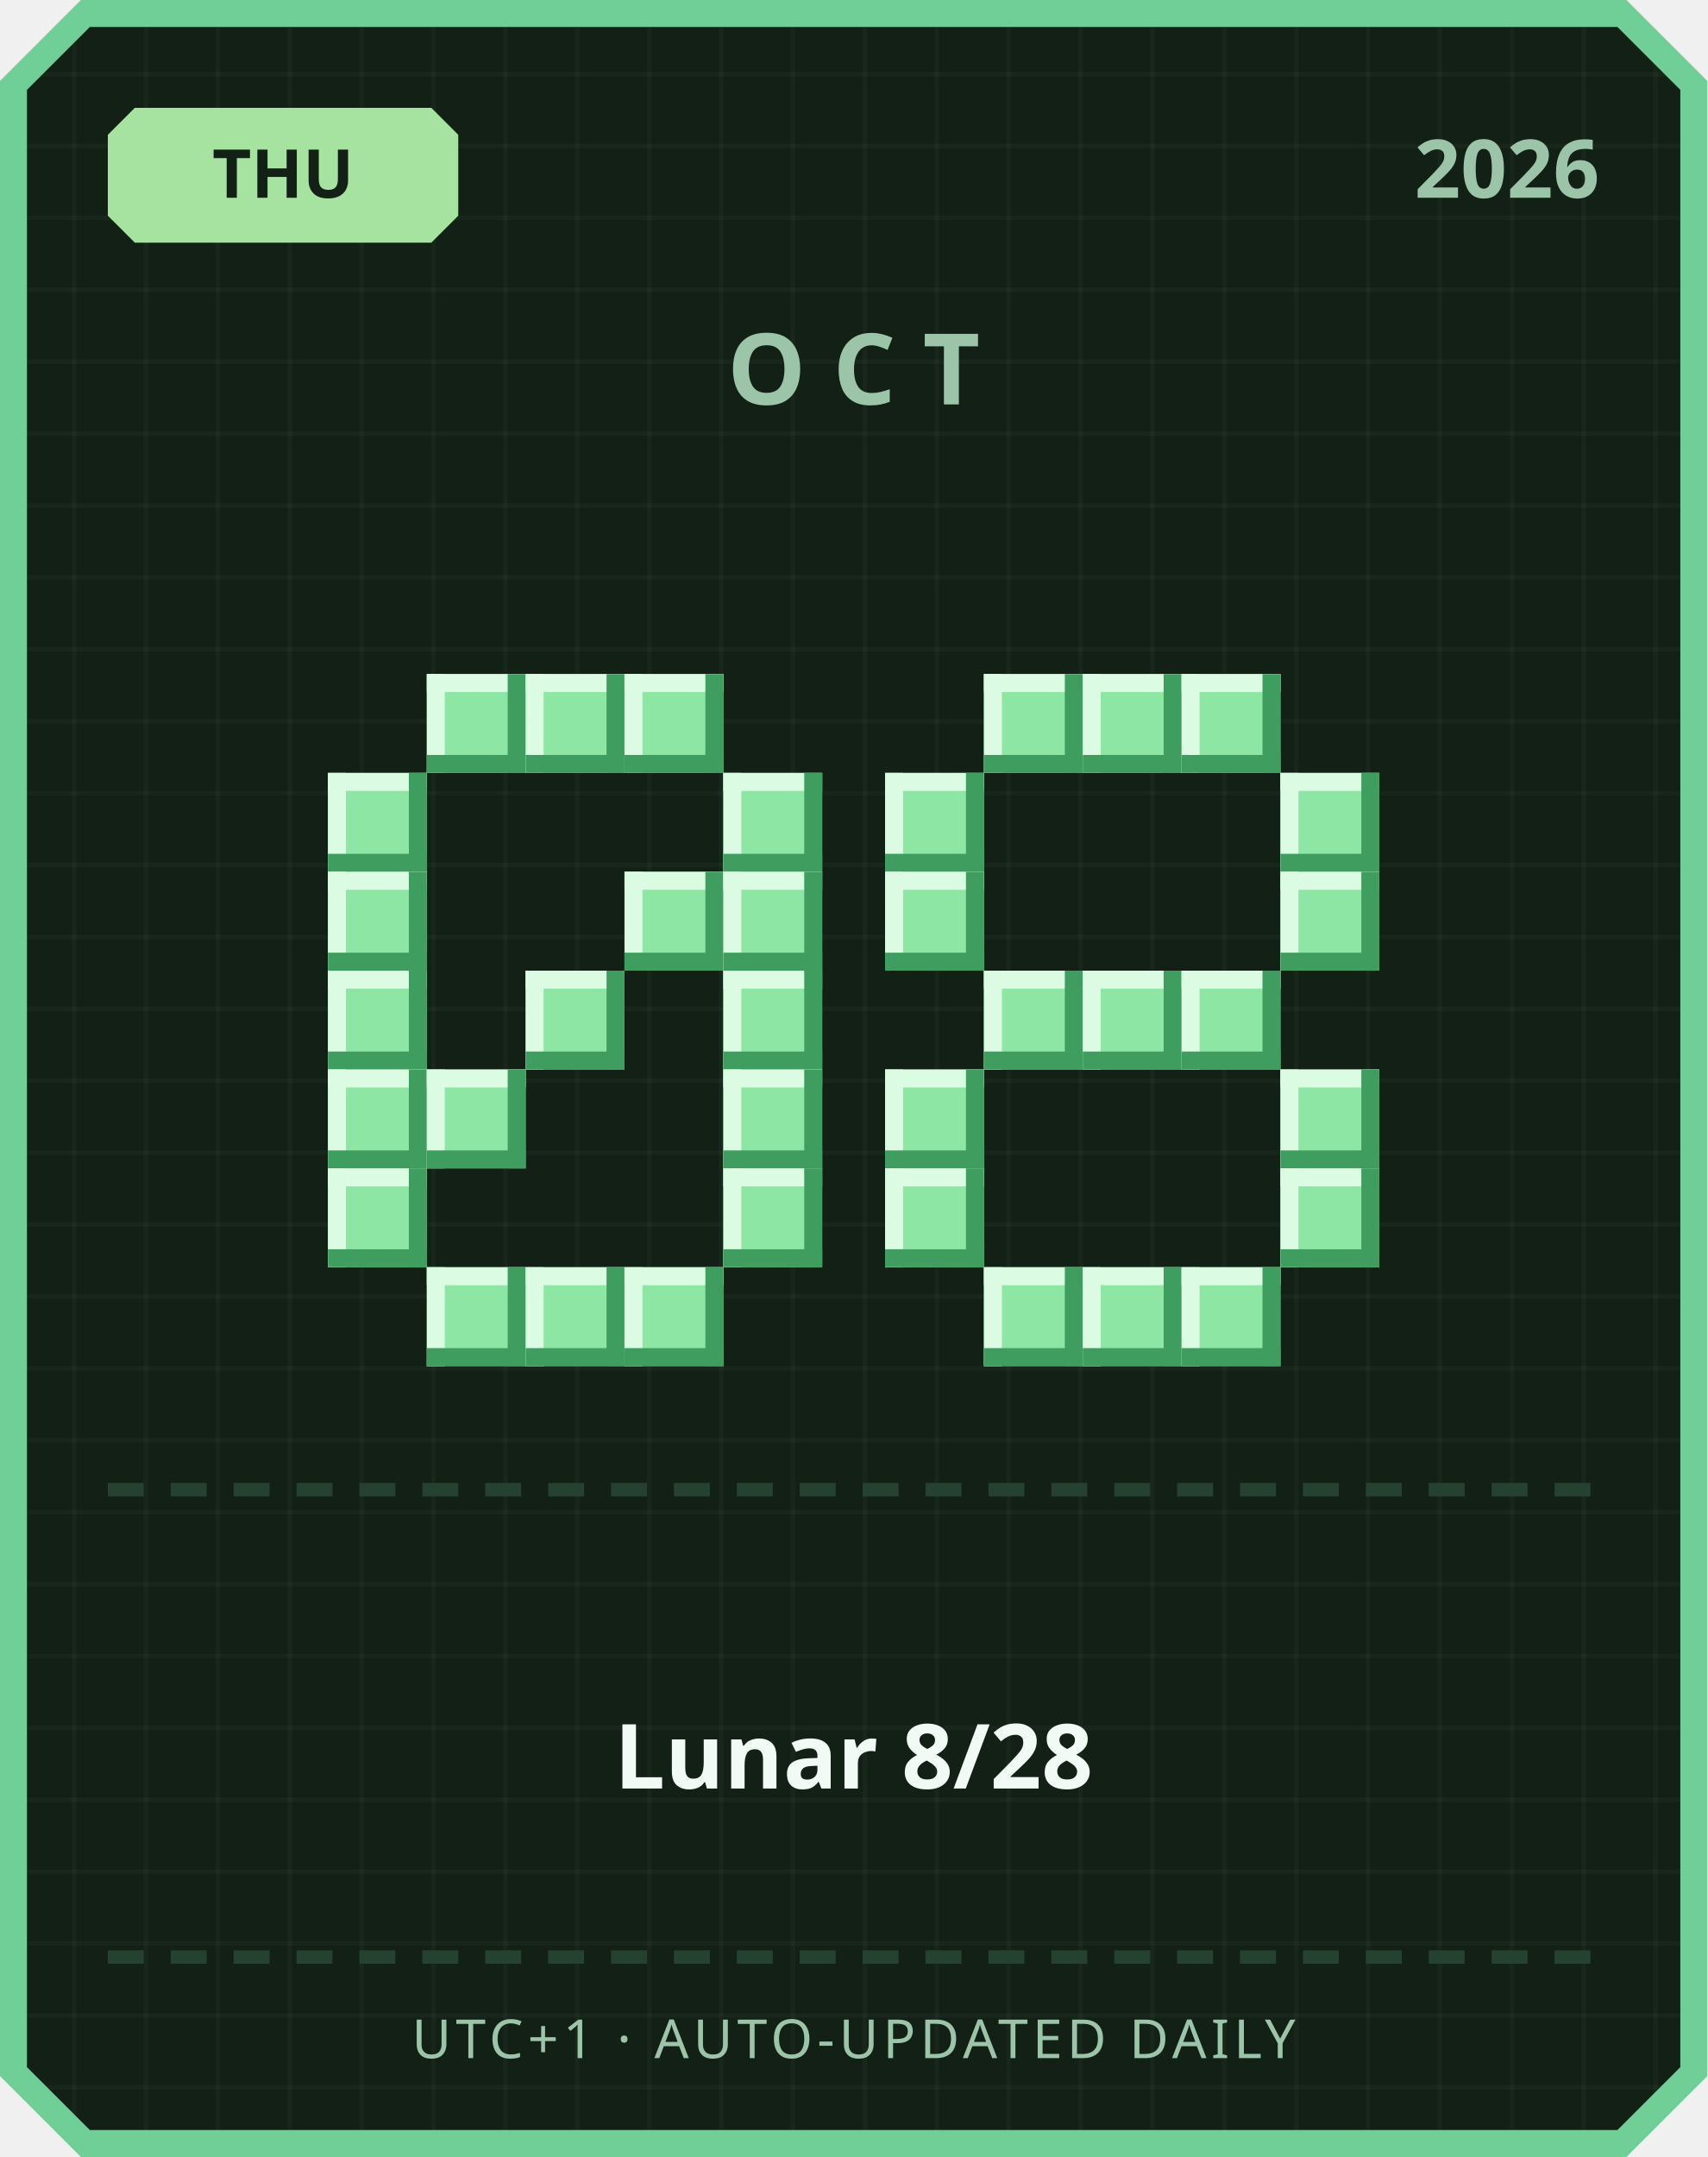
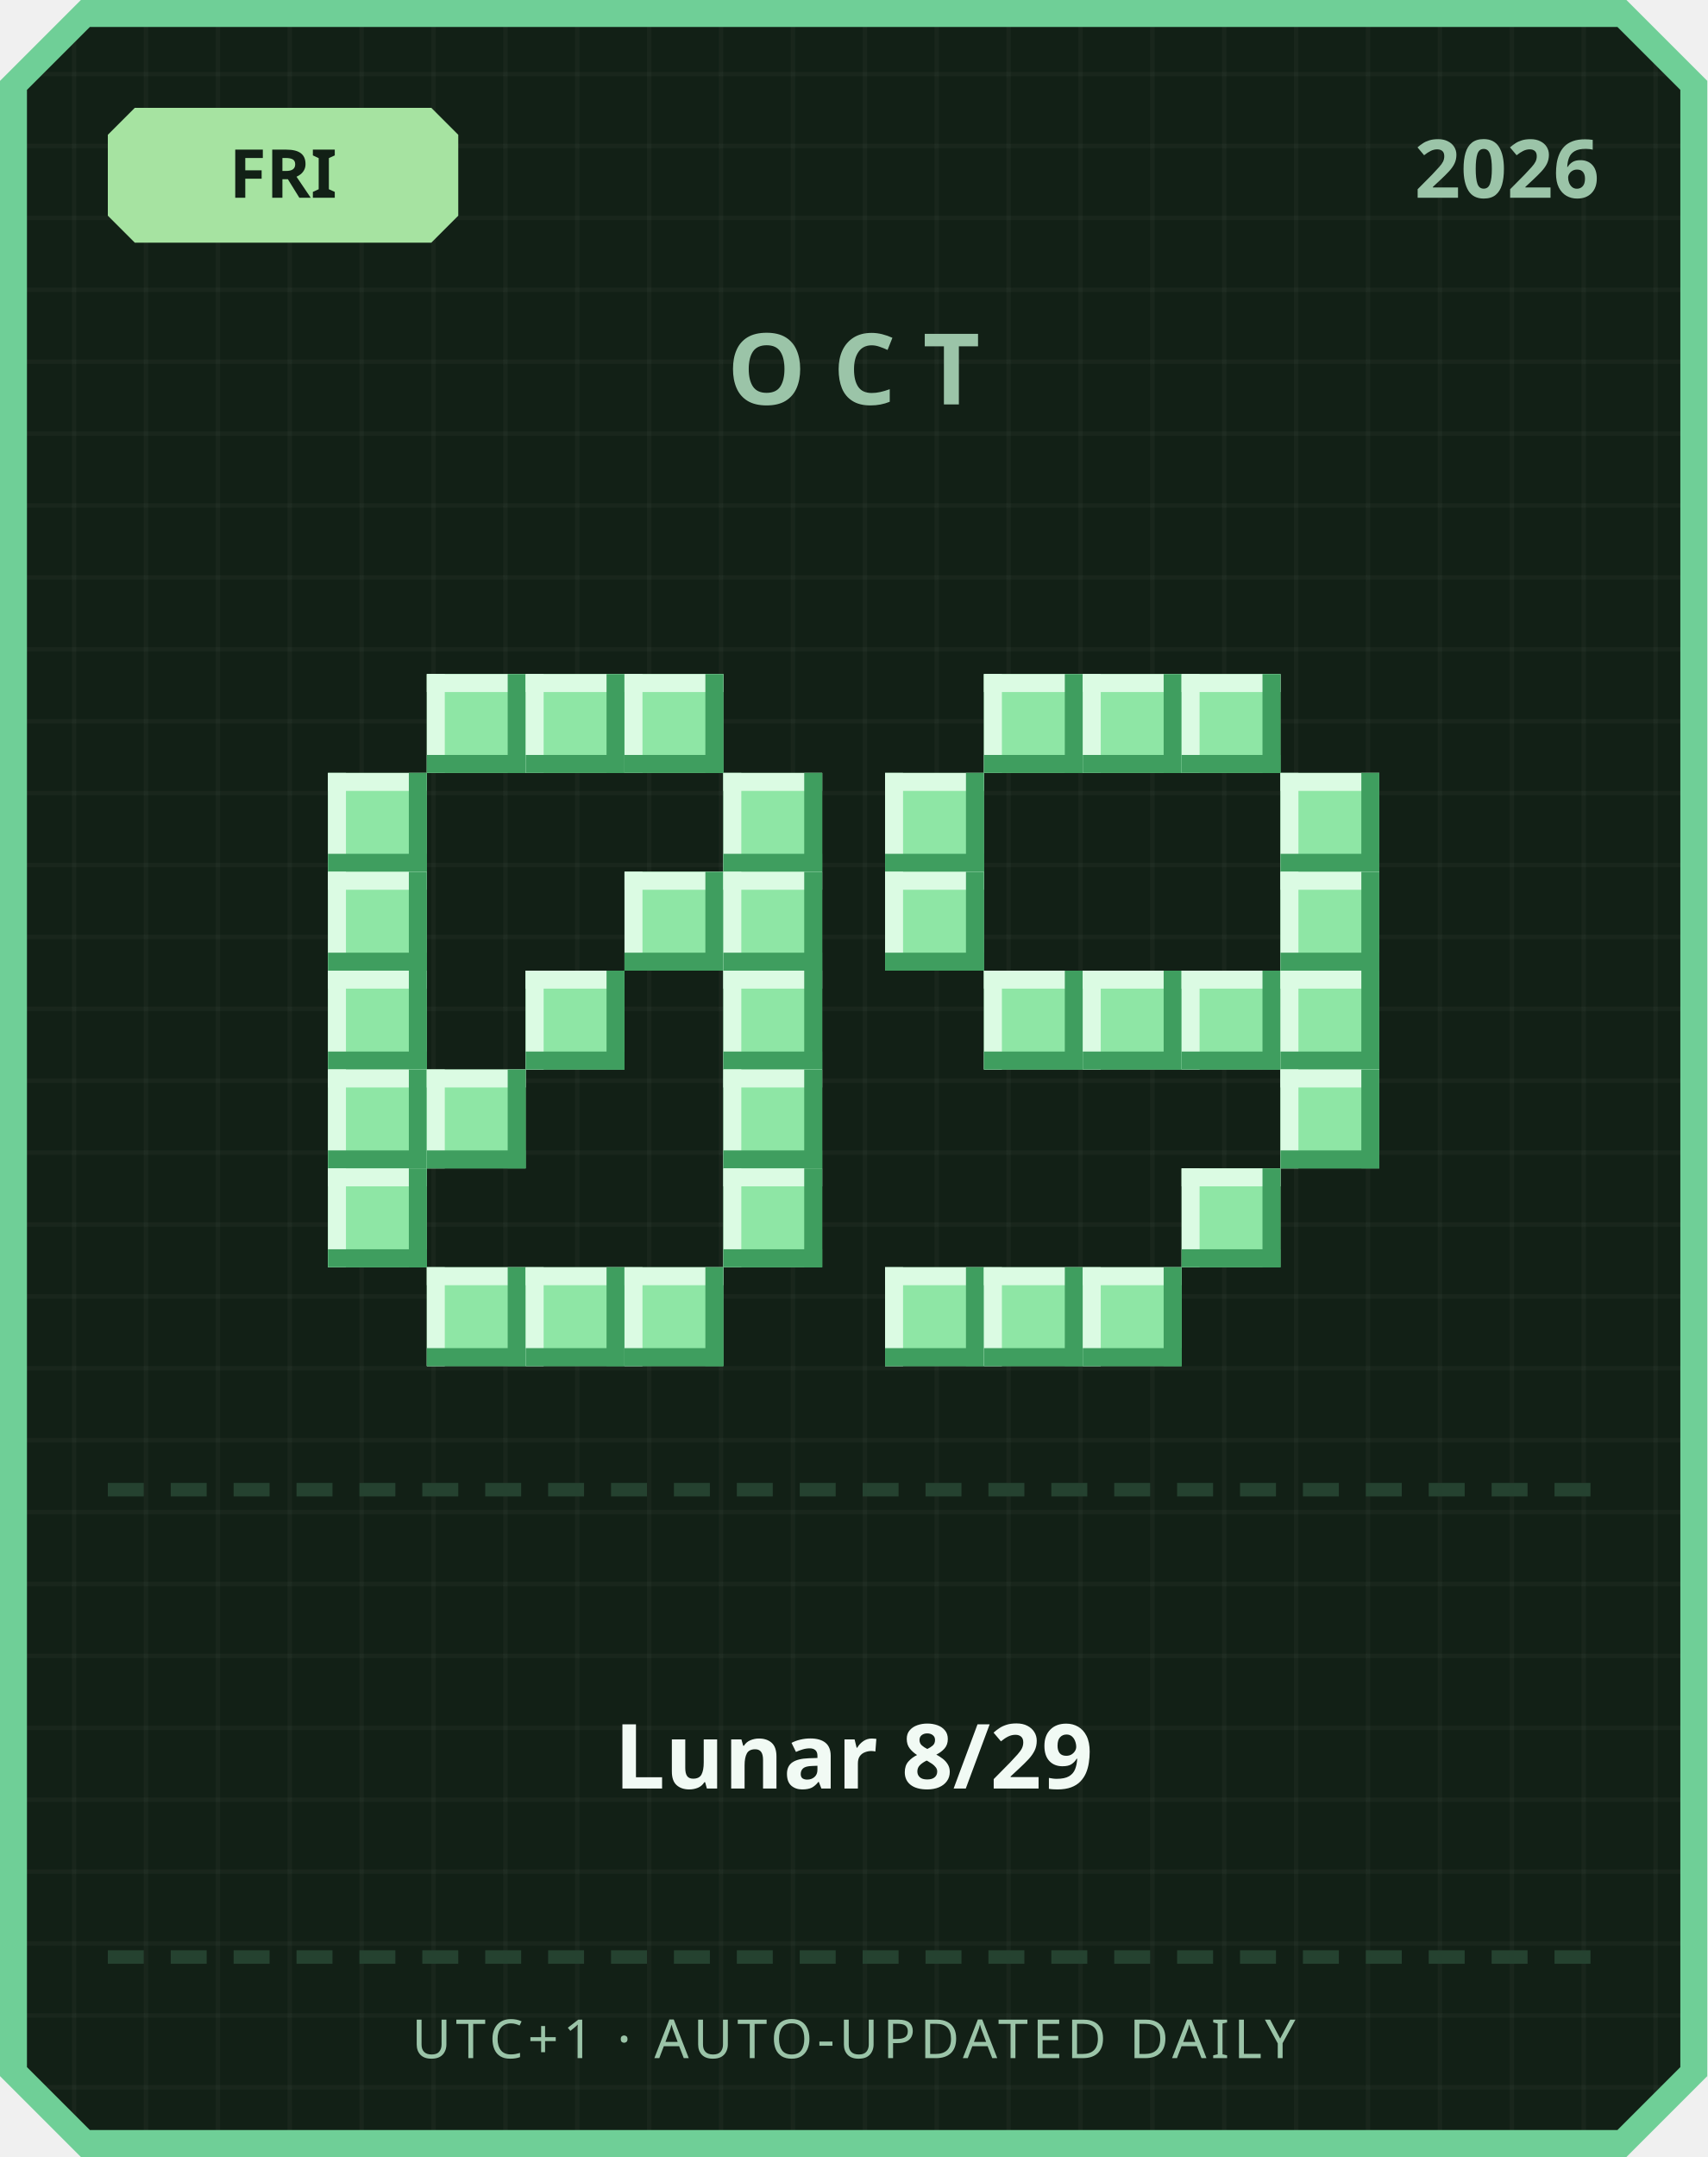
<svg xmlns="http://www.w3.org/2000/svg" width="380" height="480" viewBox="0 0 380 480">
  <defs>
    <pattern id="grid" width="16" height="16" patternUnits="userSpaceOnUse">
      <rect width="16" height="16" fill="#122016" />
      <rect width="1" height="16" fill="#ffffff" opacity="0.03" />
      <rect width="16" height="1" fill="#ffffff" opacity="0.03" />
    </pattern>
  </defs>
  <path d="M 18,0 L 362,0 L 380,18 L 380,462 L 362,480 L 18,480 L 0,462 L 0,18 Z" fill="#6fcf97" />
  <path d="M 20,6 L 360,6 L 374,20 L 374,460 L 360,474 L 20,474 L 6,460 L 6,20 Z" fill="url(#grid)" />
  <path d="M 30,24 L 96,24 L 102,30 L 102,48 L 96,54 L 30,54 L 24,48 L 24,30 Z" fill="#a6e3a1" />
-   <text x="63" y="44" text-anchor="middle" font-family="'Segoe UI', sans-serif" font-size="15" font-weight="700" fill="#122016">THU</text>
+   <text x="63" y="44" text-anchor="middle" font-family="'Segoe UI', sans-serif" font-size="15" font-weight="700" fill="#122016">FRI</text>
  <text x="356" y="44" text-anchor="end" font-family="'Segoe UI', sans-serif" font-size="18" font-weight="700" fill="#9bc4a8">2026</text>
  <text x="190" y="90" text-anchor="middle" font-family="'Segoe UI', sans-serif" font-size="22" font-weight="700" letter-spacing="6" fill="#9bc4a8">OCT</text>
  <rect x="95" y="150" width="22" height="22" fill="#8ee6a5" />
  <rect x="95" y="150" width="22" height="4" fill="#dbfbe3" />
  <rect x="95" y="150" width="4" height="22" fill="#dbfbe3" />
  <rect x="95" y="168" width="22" height="4" fill="#3f9e5f" />
  <rect x="113" y="150" width="4" height="22" fill="#3f9e5f" />
  <rect x="117" y="150" width="22" height="22" fill="#8ee6a5" />
  <rect x="117" y="150" width="22" height="4" fill="#dbfbe3" />
  <rect x="117" y="150" width="4" height="22" fill="#dbfbe3" />
  <rect x="117" y="168" width="22" height="4" fill="#3f9e5f" />
  <rect x="135" y="150" width="4" height="22" fill="#3f9e5f" />
  <rect x="139" y="150" width="22" height="22" fill="#8ee6a5" />
  <rect x="139" y="150" width="22" height="4" fill="#dbfbe3" />
  <rect x="139" y="150" width="4" height="22" fill="#dbfbe3" />
  <rect x="139" y="168" width="22" height="4" fill="#3f9e5f" />
  <rect x="157" y="150" width="4" height="22" fill="#3f9e5f" />
  <rect x="73" y="172" width="22" height="22" fill="#8ee6a5" />
  <rect x="73" y="172" width="22" height="4" fill="#dbfbe3" />
  <rect x="73" y="172" width="4" height="22" fill="#dbfbe3" />
  <rect x="73" y="190" width="22" height="4" fill="#3f9e5f" />
  <rect x="91" y="172" width="4" height="22" fill="#3f9e5f" />
  <rect x="161" y="172" width="22" height="22" fill="#8ee6a5" />
  <rect x="161" y="172" width="22" height="4" fill="#dbfbe3" />
  <rect x="161" y="172" width="4" height="22" fill="#dbfbe3" />
  <rect x="161" y="190" width="22" height="4" fill="#3f9e5f" />
  <rect x="179" y="172" width="4" height="22" fill="#3f9e5f" />
  <rect x="73" y="194" width="22" height="22" fill="#8ee6a5" />
  <rect x="73" y="194" width="22" height="4" fill="#dbfbe3" />
  <rect x="73" y="194" width="4" height="22" fill="#dbfbe3" />
  <rect x="73" y="212" width="22" height="4" fill="#3f9e5f" />
  <rect x="91" y="194" width="4" height="22" fill="#3f9e5f" />
  <rect x="139" y="194" width="22" height="22" fill="#8ee6a5" />
  <rect x="139" y="194" width="22" height="4" fill="#dbfbe3" />
  <rect x="139" y="194" width="4" height="22" fill="#dbfbe3" />
  <rect x="139" y="212" width="22" height="4" fill="#3f9e5f" />
  <rect x="157" y="194" width="4" height="22" fill="#3f9e5f" />
  <rect x="161" y="194" width="22" height="22" fill="#8ee6a5" />
  <rect x="161" y="194" width="22" height="4" fill="#dbfbe3" />
  <rect x="161" y="194" width="4" height="22" fill="#dbfbe3" />
  <rect x="161" y="212" width="22" height="4" fill="#3f9e5f" />
  <rect x="179" y="194" width="4" height="22" fill="#3f9e5f" />
  <rect x="73" y="216" width="22" height="22" fill="#8ee6a5" />
  <rect x="73" y="216" width="22" height="4" fill="#dbfbe3" />
  <rect x="73" y="216" width="4" height="22" fill="#dbfbe3" />
  <rect x="73" y="234" width="22" height="4" fill="#3f9e5f" />
  <rect x="91" y="216" width="4" height="22" fill="#3f9e5f" />
  <rect x="117" y="216" width="22" height="22" fill="#8ee6a5" />
  <rect x="117" y="216" width="22" height="4" fill="#dbfbe3" />
  <rect x="117" y="216" width="4" height="22" fill="#dbfbe3" />
  <rect x="117" y="234" width="22" height="4" fill="#3f9e5f" />
  <rect x="135" y="216" width="4" height="22" fill="#3f9e5f" />
  <rect x="161" y="216" width="22" height="22" fill="#8ee6a5" />
  <rect x="161" y="216" width="22" height="4" fill="#dbfbe3" />
  <rect x="161" y="216" width="4" height="22" fill="#dbfbe3" />
  <rect x="161" y="234" width="22" height="4" fill="#3f9e5f" />
  <rect x="179" y="216" width="4" height="22" fill="#3f9e5f" />
  <rect x="73" y="238" width="22" height="22" fill="#8ee6a5" />
  <rect x="73" y="238" width="22" height="4" fill="#dbfbe3" />
  <rect x="73" y="238" width="4" height="22" fill="#dbfbe3" />
  <rect x="73" y="256" width="22" height="4" fill="#3f9e5f" />
  <rect x="91" y="238" width="4" height="22" fill="#3f9e5f" />
  <rect x="95" y="238" width="22" height="22" fill="#8ee6a5" />
  <rect x="95" y="238" width="22" height="4" fill="#dbfbe3" />
  <rect x="95" y="238" width="4" height="22" fill="#dbfbe3" />
  <rect x="95" y="256" width="22" height="4" fill="#3f9e5f" />
  <rect x="113" y="238" width="4" height="22" fill="#3f9e5f" />
  <rect x="161" y="238" width="22" height="22" fill="#8ee6a5" />
  <rect x="161" y="238" width="22" height="4" fill="#dbfbe3" />
  <rect x="161" y="238" width="4" height="22" fill="#dbfbe3" />
  <rect x="161" y="256" width="22" height="4" fill="#3f9e5f" />
  <rect x="179" y="238" width="4" height="22" fill="#3f9e5f" />
  <rect x="73" y="260" width="22" height="22" fill="#8ee6a5" />
  <rect x="73" y="260" width="22" height="4" fill="#dbfbe3" />
  <rect x="73" y="260" width="4" height="22" fill="#dbfbe3" />
  <rect x="73" y="278" width="22" height="4" fill="#3f9e5f" />
  <rect x="91" y="260" width="4" height="22" fill="#3f9e5f" />
  <rect x="161" y="260" width="22" height="22" fill="#8ee6a5" />
  <rect x="161" y="260" width="22" height="4" fill="#dbfbe3" />
  <rect x="161" y="260" width="4" height="22" fill="#dbfbe3" />
  <rect x="161" y="278" width="22" height="4" fill="#3f9e5f" />
  <rect x="179" y="260" width="4" height="22" fill="#3f9e5f" />
  <rect x="95" y="282" width="22" height="22" fill="#8ee6a5" />
  <rect x="95" y="282" width="22" height="4" fill="#dbfbe3" />
  <rect x="95" y="282" width="4" height="22" fill="#dbfbe3" />
  <rect x="95" y="300" width="22" height="4" fill="#3f9e5f" />
  <rect x="113" y="282" width="4" height="22" fill="#3f9e5f" />
  <rect x="117" y="282" width="22" height="22" fill="#8ee6a5" />
  <rect x="117" y="282" width="22" height="4" fill="#dbfbe3" />
  <rect x="117" y="282" width="4" height="22" fill="#dbfbe3" />
  <rect x="117" y="300" width="22" height="4" fill="#3f9e5f" />
  <rect x="135" y="282" width="4" height="22" fill="#3f9e5f" />
  <rect x="139" y="282" width="22" height="22" fill="#8ee6a5" />
  <rect x="139" y="282" width="22" height="4" fill="#dbfbe3" />
  <rect x="139" y="282" width="4" height="22" fill="#dbfbe3" />
  <rect x="139" y="300" width="22" height="4" fill="#3f9e5f" />
  <rect x="157" y="282" width="4" height="22" fill="#3f9e5f" />
  <rect x="219" y="150" width="22" height="22" fill="#8ee6a5" />
  <rect x="219" y="150" width="22" height="4" fill="#dbfbe3" />
  <rect x="219" y="150" width="4" height="22" fill="#dbfbe3" />
  <rect x="219" y="168" width="22" height="4" fill="#3f9e5f" />
  <rect x="237" y="150" width="4" height="22" fill="#3f9e5f" />
  <rect x="241" y="150" width="22" height="22" fill="#8ee6a5" />
  <rect x="241" y="150" width="22" height="4" fill="#dbfbe3" />
  <rect x="241" y="150" width="4" height="22" fill="#dbfbe3" />
  <rect x="241" y="168" width="22" height="4" fill="#3f9e5f" />
  <rect x="259" y="150" width="4" height="22" fill="#3f9e5f" />
  <rect x="263" y="150" width="22" height="22" fill="#8ee6a5" />
  <rect x="263" y="150" width="22" height="4" fill="#dbfbe3" />
  <rect x="263" y="150" width="4" height="22" fill="#dbfbe3" />
  <rect x="263" y="168" width="22" height="4" fill="#3f9e5f" />
  <rect x="281" y="150" width="4" height="22" fill="#3f9e5f" />
  <rect x="197" y="172" width="22" height="22" fill="#8ee6a5" />
  <rect x="197" y="172" width="22" height="4" fill="#dbfbe3" />
  <rect x="197" y="172" width="4" height="22" fill="#dbfbe3" />
  <rect x="197" y="190" width="22" height="4" fill="#3f9e5f" />
  <rect x="215" y="172" width="4" height="22" fill="#3f9e5f" />
  <rect x="285" y="172" width="22" height="22" fill="#8ee6a5" />
  <rect x="285" y="172" width="22" height="4" fill="#dbfbe3" />
  <rect x="285" y="172" width="4" height="22" fill="#dbfbe3" />
  <rect x="285" y="190" width="22" height="4" fill="#3f9e5f" />
  <rect x="303" y="172" width="4" height="22" fill="#3f9e5f" />
  <rect x="197" y="194" width="22" height="22" fill="#8ee6a5" />
  <rect x="197" y="194" width="22" height="4" fill="#dbfbe3" />
  <rect x="197" y="194" width="4" height="22" fill="#dbfbe3" />
  <rect x="197" y="212" width="22" height="4" fill="#3f9e5f" />
  <rect x="215" y="194" width="4" height="22" fill="#3f9e5f" />
  <rect x="285" y="194" width="22" height="22" fill="#8ee6a5" />
  <rect x="285" y="194" width="22" height="4" fill="#dbfbe3" />
  <rect x="285" y="194" width="4" height="22" fill="#dbfbe3" />
  <rect x="285" y="212" width="22" height="4" fill="#3f9e5f" />
  <rect x="303" y="194" width="4" height="22" fill="#3f9e5f" />
  <rect x="219" y="216" width="22" height="22" fill="#8ee6a5" />
  <rect x="219" y="216" width="22" height="4" fill="#dbfbe3" />
  <rect x="219" y="216" width="4" height="22" fill="#dbfbe3" />
  <rect x="219" y="234" width="22" height="4" fill="#3f9e5f" />
  <rect x="237" y="216" width="4" height="22" fill="#3f9e5f" />
  <rect x="241" y="216" width="22" height="22" fill="#8ee6a5" />
  <rect x="241" y="216" width="22" height="4" fill="#dbfbe3" />
  <rect x="241" y="216" width="4" height="22" fill="#dbfbe3" />
  <rect x="241" y="234" width="22" height="4" fill="#3f9e5f" />
  <rect x="259" y="216" width="4" height="22" fill="#3f9e5f" />
  <rect x="263" y="216" width="22" height="22" fill="#8ee6a5" />
  <rect x="263" y="216" width="22" height="4" fill="#dbfbe3" />
  <rect x="263" y="216" width="4" height="22" fill="#dbfbe3" />
  <rect x="263" y="234" width="22" height="4" fill="#3f9e5f" />
  <rect x="281" y="216" width="4" height="22" fill="#3f9e5f" />
-   <rect x="197" y="238" width="22" height="22" fill="#8ee6a5" />
-   <rect x="197" y="238" width="22" height="4" fill="#dbfbe3" />
-   <rect x="197" y="238" width="4" height="22" fill="#dbfbe3" />
-   <rect x="197" y="256" width="22" height="4" fill="#3f9e5f" />
-   <rect x="215" y="238" width="4" height="22" fill="#3f9e5f" />
+   <rect x="285" y="216" width="22" height="22" fill="#8ee6a5" />
+   <rect x="285" y="216" width="22" height="4" fill="#dbfbe3" />
+   <rect x="285" y="216" width="4" height="22" fill="#dbfbe3" />
+   <rect x="285" y="234" width="22" height="4" fill="#3f9e5f" />
+   <rect x="303" y="216" width="4" height="22" fill="#3f9e5f" />
  <rect x="285" y="238" width="22" height="22" fill="#8ee6a5" />
  <rect x="285" y="238" width="22" height="4" fill="#dbfbe3" />
  <rect x="285" y="238" width="4" height="22" fill="#dbfbe3" />
  <rect x="285" y="256" width="22" height="4" fill="#3f9e5f" />
  <rect x="303" y="238" width="4" height="22" fill="#3f9e5f" />
-   <rect x="197" y="260" width="22" height="22" fill="#8ee6a5" />
-   <rect x="197" y="260" width="22" height="4" fill="#dbfbe3" />
-   <rect x="197" y="260" width="4" height="22" fill="#dbfbe3" />
-   <rect x="197" y="278" width="22" height="4" fill="#3f9e5f" />
-   <rect x="215" y="260" width="4" height="22" fill="#3f9e5f" />
-   <rect x="285" y="260" width="22" height="22" fill="#8ee6a5" />
-   <rect x="285" y="260" width="22" height="4" fill="#dbfbe3" />
-   <rect x="285" y="260" width="4" height="22" fill="#dbfbe3" />
-   <rect x="285" y="278" width="22" height="4" fill="#3f9e5f" />
-   <rect x="303" y="260" width="4" height="22" fill="#3f9e5f" />
+   <rect x="263" y="260" width="22" height="22" fill="#8ee6a5" />
+   <rect x="263" y="260" width="22" height="4" fill="#dbfbe3" />
+   <rect x="263" y="260" width="4" height="22" fill="#dbfbe3" />
+   <rect x="263" y="278" width="22" height="4" fill="#3f9e5f" />
+   <rect x="281" y="260" width="4" height="22" fill="#3f9e5f" />
+   <rect x="197" y="282" width="22" height="22" fill="#8ee6a5" />
+   <rect x="197" y="282" width="22" height="4" fill="#dbfbe3" />
+   <rect x="197" y="282" width="4" height="22" fill="#dbfbe3" />
+   <rect x="197" y="300" width="22" height="4" fill="#3f9e5f" />
+   <rect x="215" y="282" width="4" height="22" fill="#3f9e5f" />
  <rect x="219" y="282" width="22" height="22" fill="#8ee6a5" />
  <rect x="219" y="282" width="22" height="4" fill="#dbfbe3" />
  <rect x="219" y="282" width="4" height="22" fill="#dbfbe3" />
  <rect x="219" y="300" width="22" height="4" fill="#3f9e5f" />
  <rect x="237" y="282" width="4" height="22" fill="#3f9e5f" />
  <rect x="241" y="282" width="22" height="22" fill="#8ee6a5" />
  <rect x="241" y="282" width="22" height="4" fill="#dbfbe3" />
  <rect x="241" y="282" width="4" height="22" fill="#dbfbe3" />
  <rect x="241" y="300" width="22" height="4" fill="#3f9e5f" />
  <rect x="259" y="282" width="4" height="22" fill="#3f9e5f" />
-   <rect x="263" y="282" width="22" height="22" fill="#8ee6a5" />
-   <rect x="263" y="282" width="22" height="4" fill="#dbfbe3" />
-   <rect x="263" y="282" width="4" height="22" fill="#dbfbe3" />
-   <rect x="263" y="300" width="22" height="4" fill="#3f9e5f" />
-   <rect x="281" y="282" width="4" height="22" fill="#3f9e5f" />
  <rect x="24" y="330" width="8" height="3" fill="#254230" />
  <rect x="38" y="330" width="8" height="3" fill="#254230" />
  <rect x="52" y="330" width="8" height="3" fill="#254230" />
  <rect x="66" y="330" width="8" height="3" fill="#254230" />
  <rect x="80" y="330" width="8" height="3" fill="#254230" />
  <rect x="94" y="330" width="8" height="3" fill="#254230" />
  <rect x="108" y="330" width="8" height="3" fill="#254230" />
  <rect x="122" y="330" width="8" height="3" fill="#254230" />
  <rect x="136" y="330" width="8" height="3" fill="#254230" />
  <rect x="150" y="330" width="8" height="3" fill="#254230" />
  <rect x="164" y="330" width="8" height="3" fill="#254230" />
  <rect x="178" y="330" width="8" height="3" fill="#254230" />
  <rect x="192" y="330" width="8" height="3" fill="#254230" />
  <rect x="206" y="330" width="8" height="3" fill="#254230" />
  <rect x="220" y="330" width="8" height="3" fill="#254230" />
  <rect x="234" y="330" width="8" height="3" fill="#254230" />
  <rect x="248" y="330" width="8" height="3" fill="#254230" />
  <rect x="262" y="330" width="8" height="3" fill="#254230" />
  <rect x="276" y="330" width="8" height="3" fill="#254230" />
  <rect x="290" y="330" width="8" height="3" fill="#254230" />
  <rect x="304" y="330" width="8" height="3" fill="#254230" />
  <rect x="318" y="330" width="8" height="3" fill="#254230" />
  <rect x="332" y="330" width="8" height="3" fill="#254230" />
  <rect x="346" y="330" width="8" height="3" fill="#254230" />
-   <text x="190" y="398" text-anchor="middle" font-family="'Segoe UI', 'Microsoft JhengHei', sans-serif" font-size="20" font-weight="700" fill="#f1faf4">Lunar 8/28</text>
+   <text x="190" y="398" text-anchor="middle" font-family="'Segoe UI', 'Microsoft JhengHei', sans-serif" font-size="20" font-weight="700" fill="#f1faf4">Lunar 8/29</text>
  <rect x="24" y="434" width="8" height="3" fill="#254230" />
  <rect x="38" y="434" width="8" height="3" fill="#254230" />
  <rect x="52" y="434" width="8" height="3" fill="#254230" />
  <rect x="66" y="434" width="8" height="3" fill="#254230" />
  <rect x="80" y="434" width="8" height="3" fill="#254230" />
  <rect x="94" y="434" width="8" height="3" fill="#254230" />
  <rect x="108" y="434" width="8" height="3" fill="#254230" />
  <rect x="122" y="434" width="8" height="3" fill="#254230" />
  <rect x="136" y="434" width="8" height="3" fill="#254230" />
  <rect x="150" y="434" width="8" height="3" fill="#254230" />
  <rect x="164" y="434" width="8" height="3" fill="#254230" />
  <rect x="178" y="434" width="8" height="3" fill="#254230" />
  <rect x="192" y="434" width="8" height="3" fill="#254230" />
  <rect x="206" y="434" width="8" height="3" fill="#254230" />
  <rect x="220" y="434" width="8" height="3" fill="#254230" />
  <rect x="234" y="434" width="8" height="3" fill="#254230" />
  <rect x="248" y="434" width="8" height="3" fill="#254230" />
  <rect x="262" y="434" width="8" height="3" fill="#254230" />
  <rect x="276" y="434" width="8" height="3" fill="#254230" />
  <rect x="290" y="434" width="8" height="3" fill="#254230" />
  <rect x="304" y="434" width="8" height="3" fill="#254230" />
  <rect x="318" y="434" width="8" height="3" fill="#254230" />
  <rect x="332" y="434" width="8" height="3" fill="#254230" />
  <rect x="346" y="434" width="8" height="3" fill="#254230" />
  <text x="190" y="458" text-anchor="middle" font-family="'Segoe UI', sans-serif" font-size="12" letter-spacing="1" fill="#9bc4a8">UTC+1 · AUTO-UPDATED DAILY</text>
</svg>
